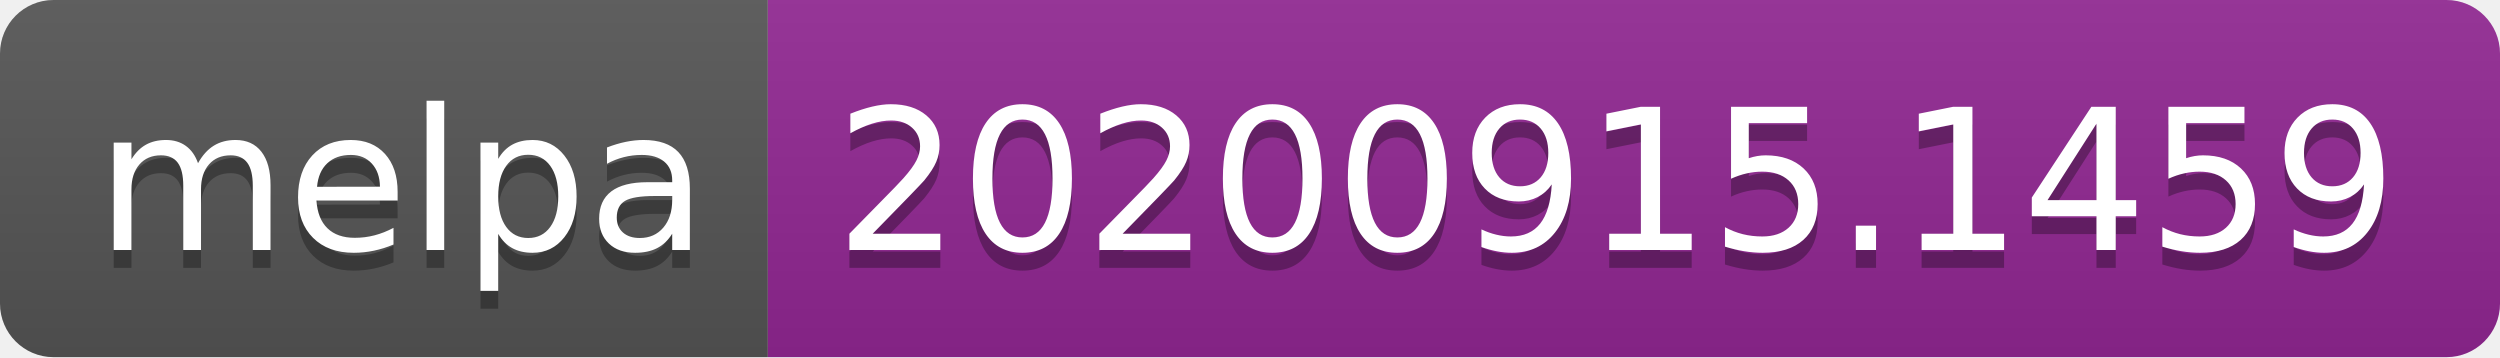
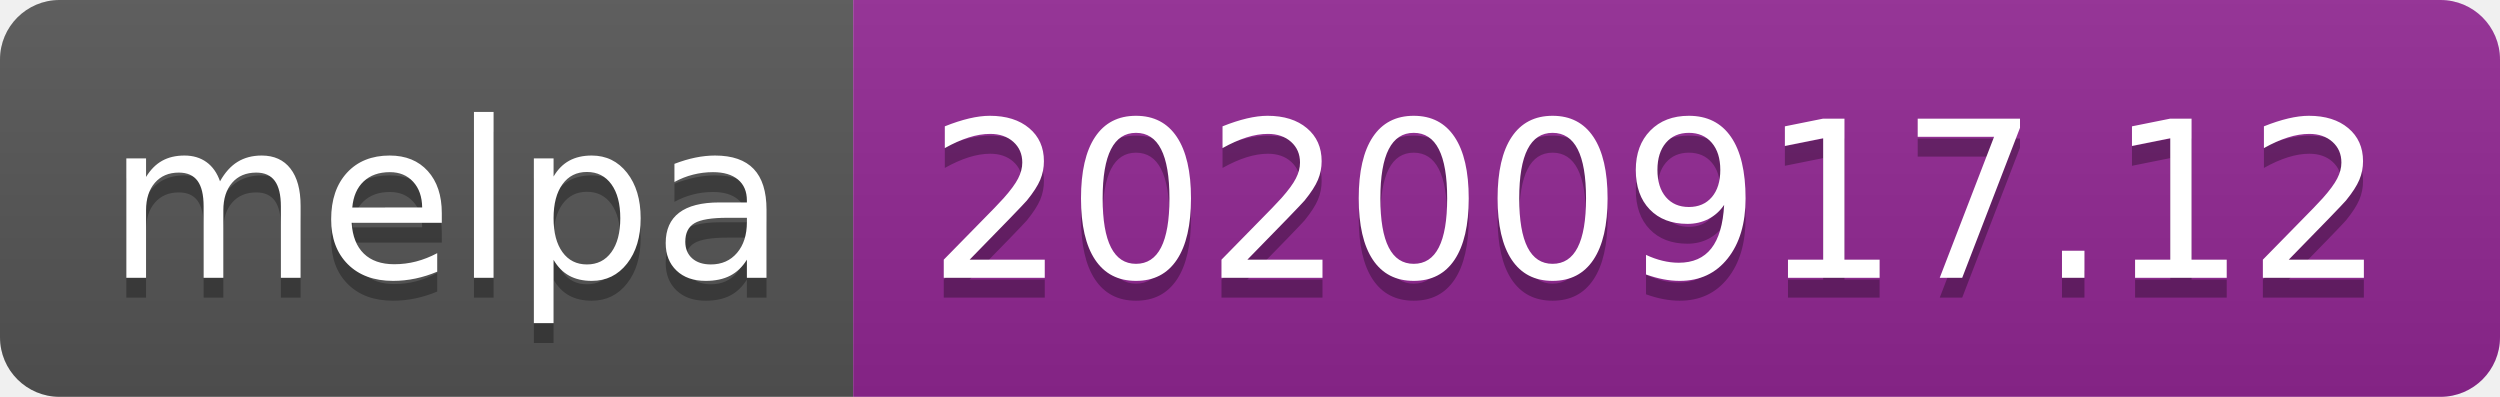
- <svg xmlns="http://www.w3.org/2000/svg" width="140" height="20" role="img" aria-label="melpa: 20200915.1459">
+ <svg xmlns="http://www.w3.org/2000/svg" width="126" height="20" role="img" aria-label="melpa: 20200917.12">
  <linearGradient id="s" x2="0" y2="100%">
    <stop offset="0" stop-color="#bbb" stop-opacity=".1" />
    <stop offset="1" stop-opacity=".1" />
  </linearGradient>
  <clipPath id="r">
-     <rect width="140" height="20" rx="3" fill="#fff" />
+     <rect width="126" height="20" rx="3" fill="#fff" />
  </clipPath>
  <g clip-path="url(#r)">
    <rect width="43" height="20" fill="#555" />
-     <rect x="43" width="97" height="20" fill="#922793" />
-     <rect width="140" height="20" fill="url(#s)" />
+     <rect x="43" width="83" height="20" fill="#922793" />
+     <rect width="126" height="20" fill="url(#s)" />
  </g>
  <g fill="#fff" text-anchor="middle" font-family="Verdana,Geneva,DejaVu Sans,sans-serif" text-rendering="geometricPrecision" font-size="110">
    <text aria-hidden="true" x="225" y="150" fill="#010101" fill-opacity=".3" transform="scale(.1)" textLength="330">melpa</text>
    <text x="225" y="140" transform="scale(.1)" fill="#fff" textLength="330">melpa</text>
-     <text aria-hidden="true" x="905" y="150" fill="#010101" fill-opacity=".3" transform="scale(.1)" textLength="870">20200915.1459</text>
-     <text x="905" y="140" transform="scale(.1)" fill="#fff" textLength="870">20200915.1459</text>
+     <text aria-hidden="true" x="835" y="150" fill="#010101" fill-opacity=".3" transform="scale(.1)" textLength="730">20200917.12</text>
+     <text x="835" y="140" transform="scale(.1)" fill="#fff" textLength="730">20200917.12</text>
  </g>
</svg>
